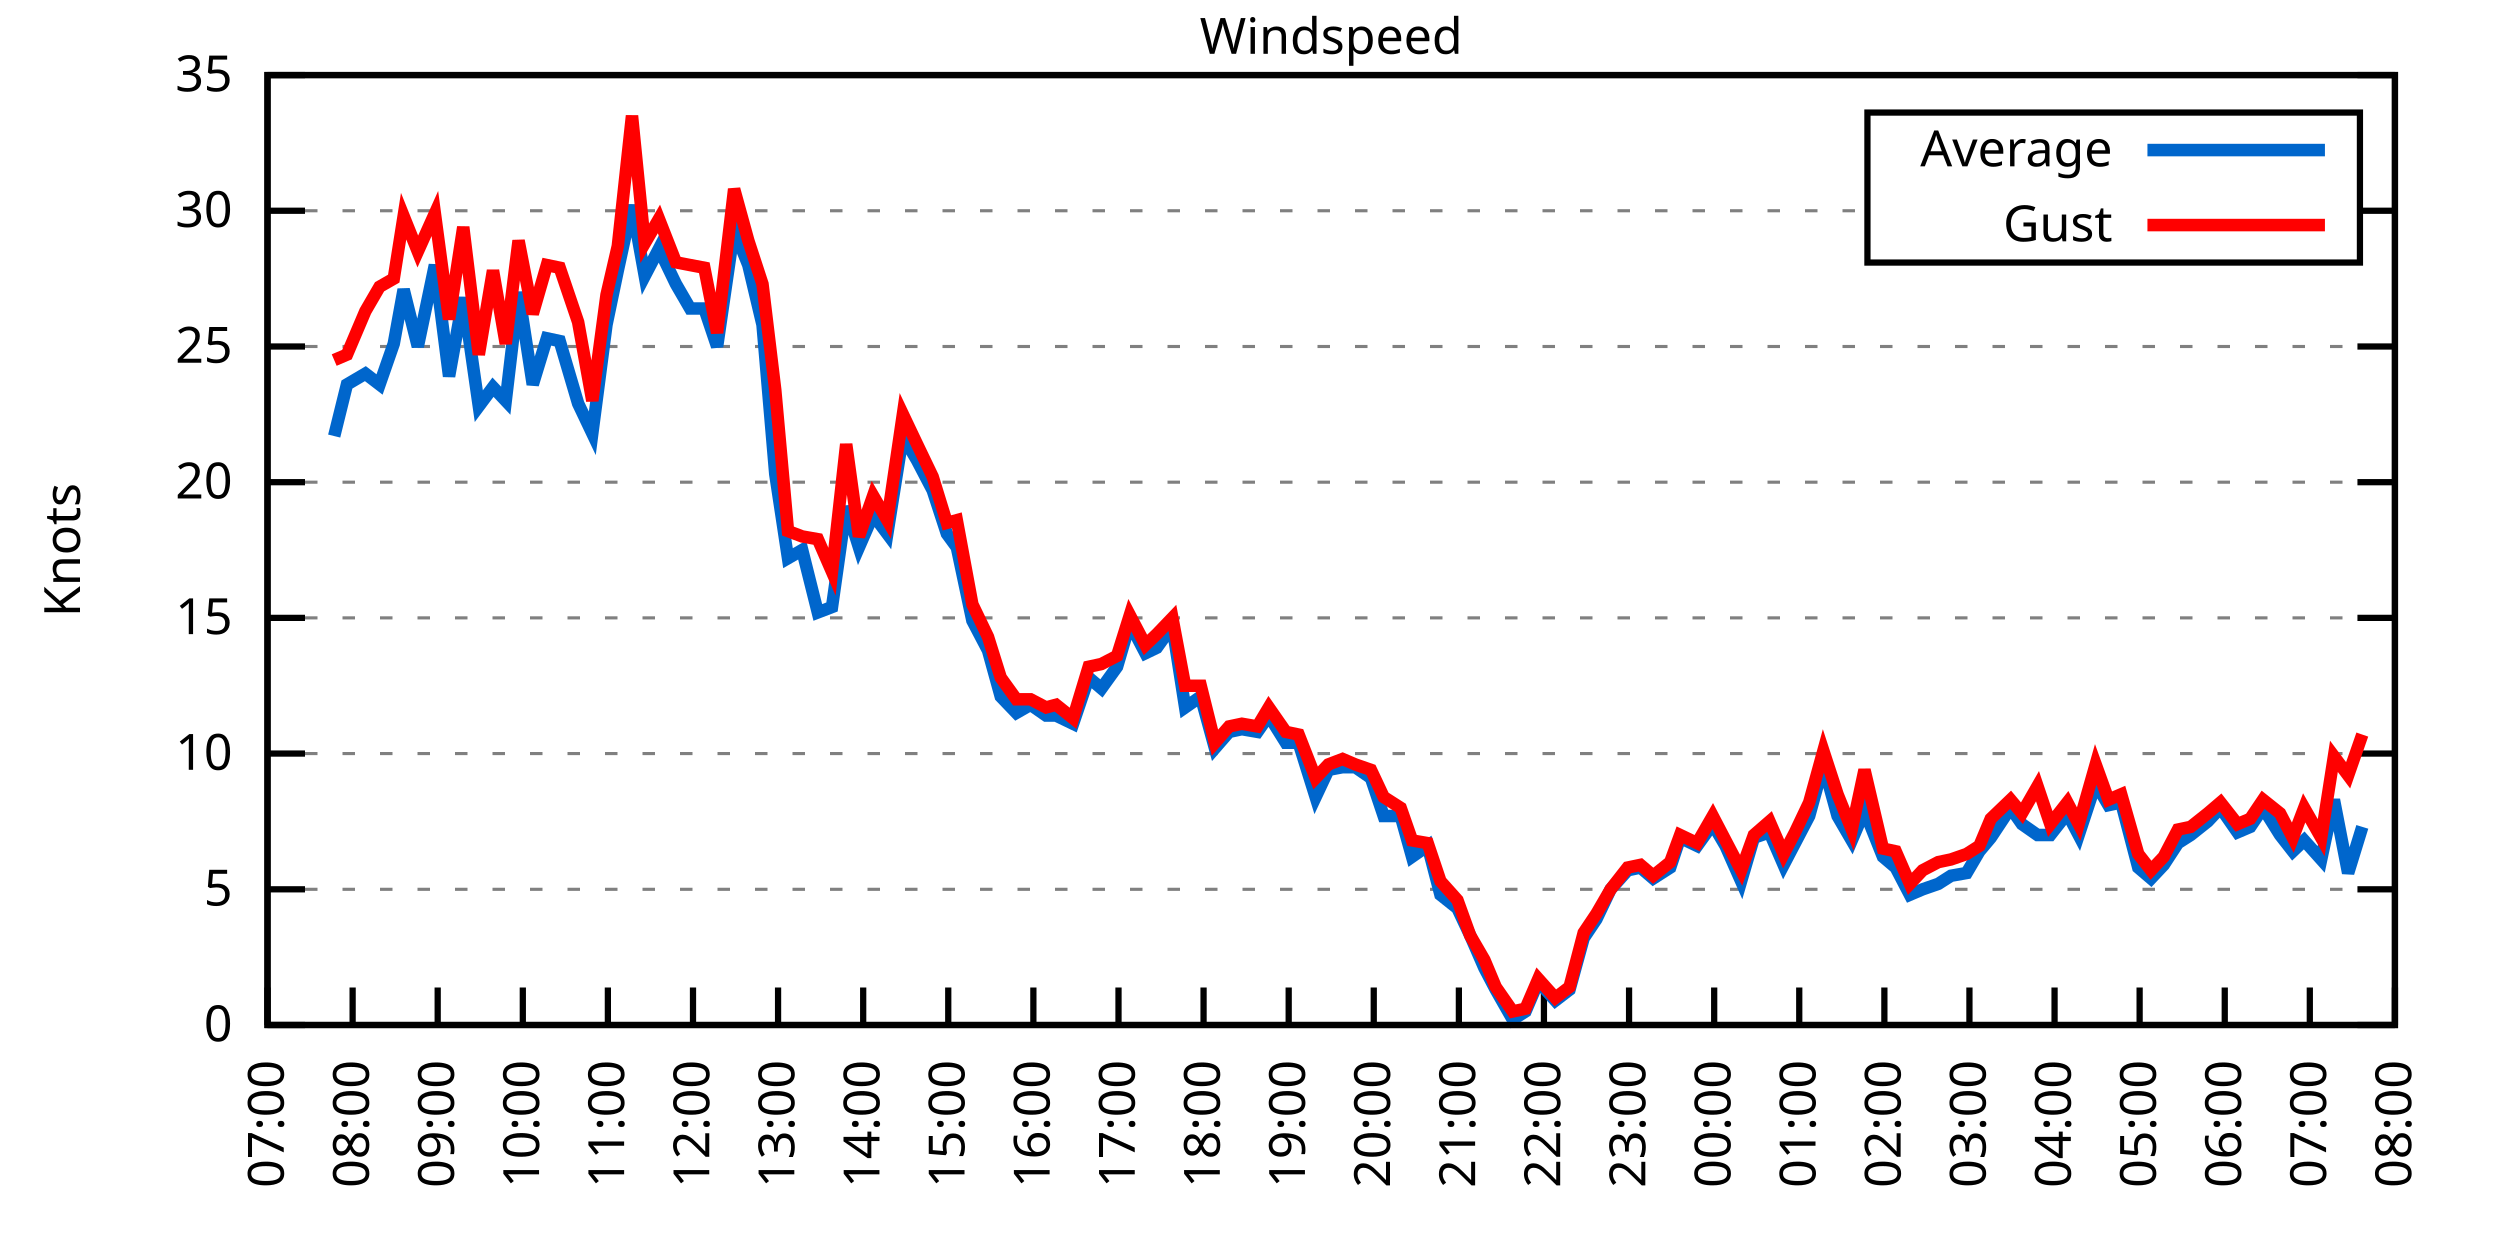
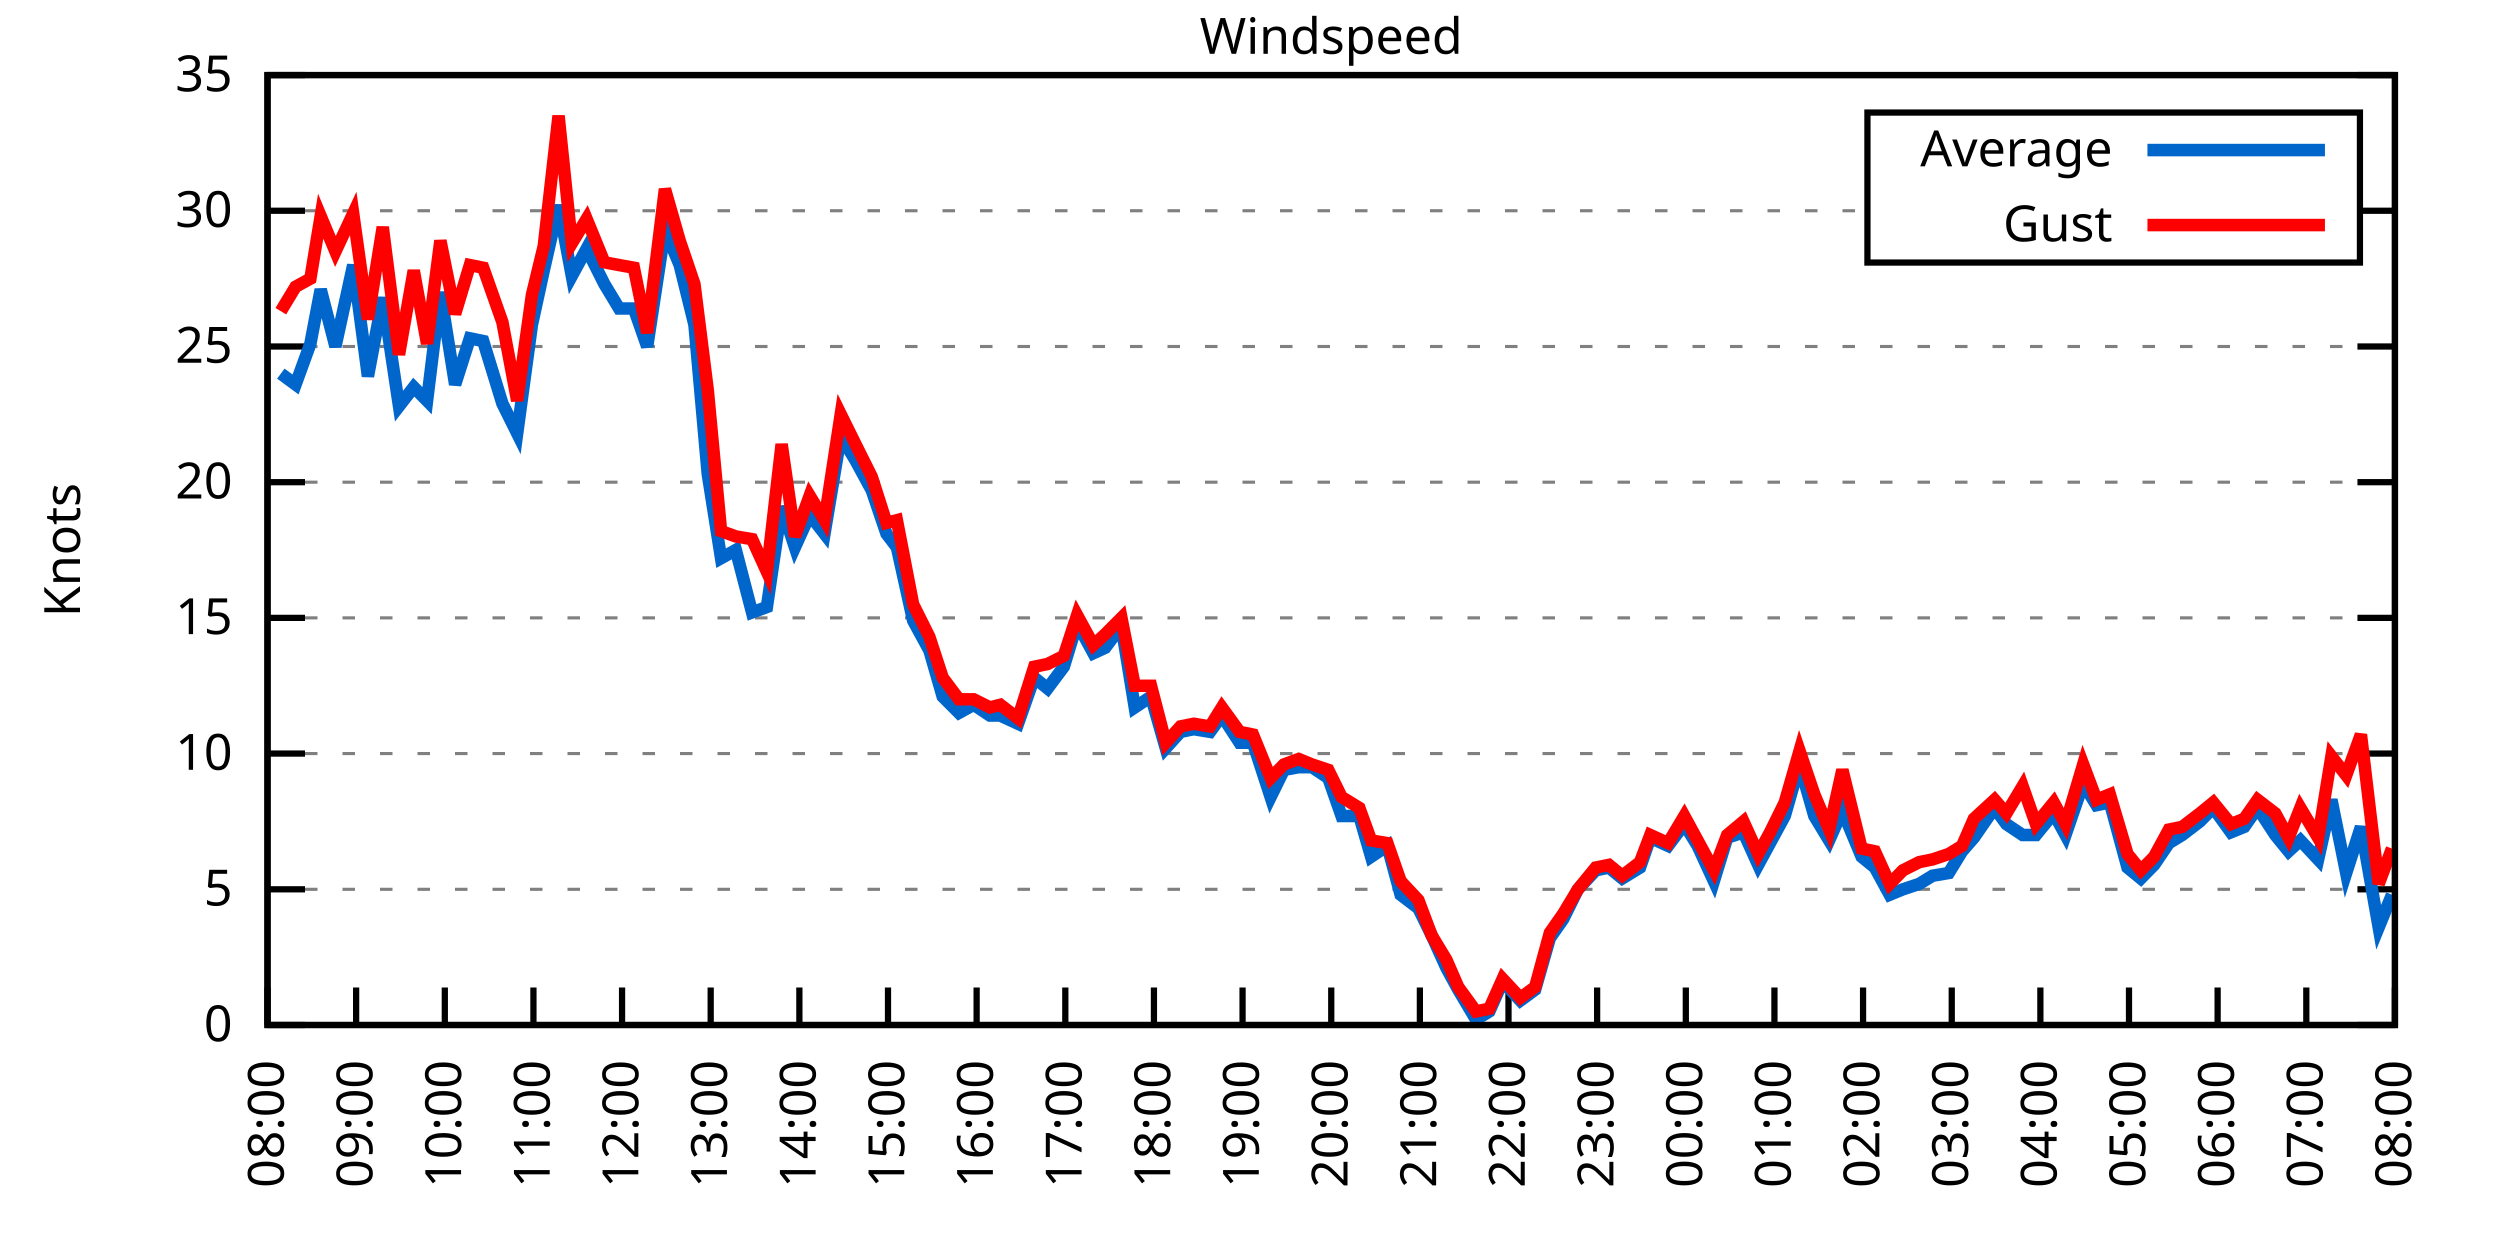
<svg xmlns="http://www.w3.org/2000/svg" xmlns:xlink="http://www.w3.org/1999/xlink" width="400" height="200" viewBox="0 0 400 200">
  <g id="gnuplot_canvas">
    <rect x="0" y="0" width="400" height="200" fill="none" />
    <defs>
      <circle id="gpDot" r="0.5" stroke-width="0.5" stroke="currentColor" />
      <path id="gpPt0" stroke-width="0.333" stroke="currentColor" d="M-1,0 h2 M0,-1 v2" />
      <path id="gpPt1" stroke-width="0.333" stroke="currentColor" d="M-1,-1 L1,1 M1,-1 L-1,1" />
      <path id="gpPt2" stroke-width="0.333" stroke="currentColor" d="M-1,0 L1,0 M0,-1 L0,1 M-1,-1 L1,1 M-1,1 L1,-1" />
      <rect id="gpPt3" stroke-width="0.333" stroke="currentColor" x="-1" y="-1" width="2" height="2" />
      <rect id="gpPt4" stroke-width="0.333" stroke="currentColor" fill="currentColor" x="-1" y="-1" width="2" height="2" />
      <circle id="gpPt5" stroke-width="0.333" stroke="currentColor" cx="0" cy="0" r="1" />
      <use xlink:href="#gpPt5" id="gpPt6" fill="currentColor" stroke="none" />
      <path id="gpPt7" stroke-width="0.333" stroke="currentColor" d="M0,-1.33 L-1.33,0.67 L1.33,0.67 z" />
      <use xlink:href="#gpPt7" id="gpPt8" fill="currentColor" stroke="none" />
      <use xlink:href="#gpPt7" id="gpPt9" stroke="currentColor" transform="rotate(180)" />
      <use xlink:href="#gpPt9" id="gpPt10" fill="currentColor" stroke="none" />
      <use xlink:href="#gpPt3" id="gpPt11" stroke="currentColor" transform="rotate(45)" />
      <use xlink:href="#gpPt11" id="gpPt12" fill="currentColor" stroke="none" />
      <path id="gpPt13" stroke-width="0.333" stroke="currentColor" d="M0,1.330 L1.265,0.411 L0.782,-1.067 L-0.782,-1.076 L-1.265,0.411 z" />
      <use xlink:href="#gpPt13" id="gpPt14" fill="currentColor" stroke="none" />
      <filter id="textbox" filterUnits="objectBoundingBox" x="0" y="0" height="1" width="1">
        <feFlood flood-color="white" flood-opacity="1" result="bgnd" />
        <feComposite in="SourceGraphic" in2="bgnd" operator="atop" />
      </filter>
      <filter id="greybox" filterUnits="objectBoundingBox" x="0" y="0" height="1" width="1">
        <feFlood flood-color="lightgrey" flood-opacity="1" result="grey" />
        <feComposite in="SourceGraphic" in2="grey" operator="atop" />
      </filter>
    </defs>
    <g fill="none" color="white" stroke="currentColor" stroke-width="1.00" stroke-linecap="butt" stroke-linejoin="miter">
</g>
    <g fill="none" color="black" stroke="currentColor" stroke-width="1.00" stroke-linecap="butt" stroke-linejoin="miter">
      <g stroke="none" shape-rendering="crispEdges">
        <polygon fill="rgb(255, 255, 255)" points="42.80,164.00 383.18,164.00 383.18,12.02 42.80,12.02 " />
      </g>
    </g>
    <g fill="none" color="black" stroke="currentColor" stroke-width="1.00" stroke-linecap="butt" stroke-linejoin="miter">
</g>
    <g fill="none" color="black" stroke="black" stroke-width="0.50" stroke-linecap="butt" stroke-linejoin="miter">
</g>
    <g fill="none" color="gray" stroke="currentColor" stroke-width="0.50" stroke-linecap="butt" stroke-linejoin="miter">
      <path stroke="gray" stroke-dasharray="2,4" class="gridline" d="M42.80,164.00 L383.19,164.00  " />
    </g>
    <g fill="none" color="gray" stroke="gray" stroke-width="1.00" stroke-linecap="butt" stroke-linejoin="miter">
</g>
    <g fill="none" color="black" stroke="currentColor" stroke-width="1.00" stroke-linecap="butt" stroke-linejoin="miter">
      <path stroke="black" d="M42.80,164.00 L48.80,164.00 M383.19,164.00 L377.19,164.00  " />
      <g transform="translate(37.20,166.60)" stroke="none" fill="black" font-family="Sans" font-size="8.00" text-anchor="end">
        <text>
          <tspan font-family="Sans"> 0</tspan>
        </text>
      </g>
    </g>
    <g fill="none" color="black" stroke="currentColor" stroke-width="1.00" stroke-linecap="butt" stroke-linejoin="miter">
</g>
    <g fill="none" color="black" stroke="black" stroke-width="0.50" stroke-linecap="butt" stroke-linejoin="miter">
</g>
    <g fill="none" color="gray" stroke="currentColor" stroke-width="0.50" stroke-linecap="butt" stroke-linejoin="miter">
      <path stroke="gray" stroke-dasharray="2,4" class="gridline" d="M42.80,142.29 L383.19,142.29  " />
    </g>
    <g fill="none" color="gray" stroke="gray" stroke-width="1.00" stroke-linecap="butt" stroke-linejoin="miter">
</g>
    <g fill="none" color="black" stroke="currentColor" stroke-width="1.00" stroke-linecap="butt" stroke-linejoin="miter">
      <path stroke="black" d="M42.80,142.29 L48.80,142.29 M383.19,142.29 L377.19,142.29  " />
      <g transform="translate(37.20,144.89)" stroke="none" fill="black" font-family="Sans" font-size="8.00" text-anchor="end">
        <text>
          <tspan font-family="Sans"> 5</tspan>
        </text>
      </g>
    </g>
    <g fill="none" color="black" stroke="currentColor" stroke-width="1.00" stroke-linecap="butt" stroke-linejoin="miter">
</g>
    <g fill="none" color="black" stroke="black" stroke-width="0.50" stroke-linecap="butt" stroke-linejoin="miter">
</g>
    <g fill="none" color="gray" stroke="currentColor" stroke-width="0.50" stroke-linecap="butt" stroke-linejoin="miter">
      <path stroke="gray" stroke-dasharray="2,4" class="gridline" d="M42.80,120.57 L383.19,120.57  " />
    </g>
    <g fill="none" color="gray" stroke="gray" stroke-width="1.00" stroke-linecap="butt" stroke-linejoin="miter">
</g>
    <g fill="none" color="black" stroke="currentColor" stroke-width="1.00" stroke-linecap="butt" stroke-linejoin="miter">
      <path stroke="black" d="M42.80,120.57 L48.80,120.57 M383.19,120.57 L377.19,120.57  " />
      <g transform="translate(37.20,123.17)" stroke="none" fill="black" font-family="Sans" font-size="8.00" text-anchor="end">
        <text>
          <tspan font-family="Sans"> 10</tspan>
        </text>
      </g>
    </g>
    <g fill="none" color="black" stroke="currentColor" stroke-width="1.00" stroke-linecap="butt" stroke-linejoin="miter">
</g>
    <g fill="none" color="black" stroke="black" stroke-width="0.50" stroke-linecap="butt" stroke-linejoin="miter">
</g>
    <g fill="none" color="gray" stroke="currentColor" stroke-width="0.50" stroke-linecap="butt" stroke-linejoin="miter">
      <path stroke="gray" stroke-dasharray="2,4" class="gridline" d="M42.80,98.86 L383.19,98.86  " />
    </g>
    <g fill="none" color="gray" stroke="gray" stroke-width="1.00" stroke-linecap="butt" stroke-linejoin="miter">
</g>
    <g fill="none" color="black" stroke="currentColor" stroke-width="1.00" stroke-linecap="butt" stroke-linejoin="miter">
      <path stroke="black" d="M42.80,98.86 L48.80,98.86 M383.19,98.86 L377.19,98.86  " />
      <g transform="translate(37.20,101.46)" stroke="none" fill="black" font-family="Sans" font-size="8.00" text-anchor="end">
        <text>
          <tspan font-family="Sans"> 15</tspan>
        </text>
      </g>
    </g>
    <g fill="none" color="black" stroke="currentColor" stroke-width="1.00" stroke-linecap="butt" stroke-linejoin="miter">
</g>
    <g fill="none" color="black" stroke="black" stroke-width="0.50" stroke-linecap="butt" stroke-linejoin="miter">
</g>
    <g fill="none" color="gray" stroke="currentColor" stroke-width="0.50" stroke-linecap="butt" stroke-linejoin="miter">
      <path stroke="gray" stroke-dasharray="2,4" class="gridline" d="M42.80,77.15 L383.19,77.15  " />
    </g>
    <g fill="none" color="gray" stroke="gray" stroke-width="1.00" stroke-linecap="butt" stroke-linejoin="miter">
</g>
    <g fill="none" color="black" stroke="currentColor" stroke-width="1.00" stroke-linecap="butt" stroke-linejoin="miter">
      <path stroke="black" d="M42.80,77.15 L48.80,77.15 M383.19,77.15 L377.19,77.15  " />
      <g transform="translate(37.20,79.75)" stroke="none" fill="black" font-family="Sans" font-size="8.00" text-anchor="end">
        <text>
          <tspan font-family="Sans"> 20</tspan>
        </text>
      </g>
    </g>
    <g fill="none" color="black" stroke="currentColor" stroke-width="1.00" stroke-linecap="butt" stroke-linejoin="miter">
</g>
    <g fill="none" color="black" stroke="black" stroke-width="0.50" stroke-linecap="butt" stroke-linejoin="miter">
</g>
    <g fill="none" color="gray" stroke="currentColor" stroke-width="0.50" stroke-linecap="butt" stroke-linejoin="miter">
      <path stroke="gray" stroke-dasharray="2,4" class="gridline" d="M42.80,55.44 L383.19,55.44  " />
    </g>
    <g fill="none" color="gray" stroke="gray" stroke-width="1.00" stroke-linecap="butt" stroke-linejoin="miter">
</g>
    <g fill="none" color="black" stroke="currentColor" stroke-width="1.00" stroke-linecap="butt" stroke-linejoin="miter">
      <path stroke="black" d="M42.80,55.44 L48.80,55.44 M383.19,55.44 L377.19,55.44  " />
      <g transform="translate(37.20,58.04)" stroke="none" fill="black" font-family="Sans" font-size="8.00" text-anchor="end">
        <text>
          <tspan font-family="Sans"> 25</tspan>
        </text>
      </g>
    </g>
    <g fill="none" color="black" stroke="currentColor" stroke-width="1.00" stroke-linecap="butt" stroke-linejoin="miter">
</g>
    <g fill="none" color="black" stroke="black" stroke-width="0.50" stroke-linecap="butt" stroke-linejoin="miter">
</g>
    <g fill="none" color="gray" stroke="currentColor" stroke-width="0.50" stroke-linecap="butt" stroke-linejoin="miter">
      <path stroke="gray" stroke-dasharray="2,4" class="gridline" d="M42.80,33.72 L298.79,33.72 M377.59,33.72 L383.19,33.72  " />
    </g>
    <g fill="none" color="gray" stroke="gray" stroke-width="1.00" stroke-linecap="butt" stroke-linejoin="miter">
</g>
    <g fill="none" color="black" stroke="currentColor" stroke-width="1.00" stroke-linecap="butt" stroke-linejoin="miter">
      <path stroke="black" d="M42.80,33.72 L48.80,33.72 M383.19,33.72 L377.19,33.72  " />
      <g transform="translate(37.20,36.32)" stroke="none" fill="black" font-family="Sans" font-size="8.00" text-anchor="end">
        <text>
          <tspan font-family="Sans"> 30</tspan>
        </text>
      </g>
    </g>
    <g fill="none" color="black" stroke="currentColor" stroke-width="1.00" stroke-linecap="butt" stroke-linejoin="miter">
</g>
    <g fill="none" color="black" stroke="black" stroke-width="0.50" stroke-linecap="butt" stroke-linejoin="miter">
</g>
    <g fill="none" color="gray" stroke="currentColor" stroke-width="0.50" stroke-linecap="butt" stroke-linejoin="miter">
      <path stroke="gray" stroke-dasharray="2,4" class="gridline" d="M42.80,12.01 L383.19,12.01  " />
    </g>
    <g fill="none" color="gray" stroke="gray" stroke-width="1.00" stroke-linecap="butt" stroke-linejoin="miter">
</g>
    <g fill="none" color="black" stroke="currentColor" stroke-width="1.00" stroke-linecap="butt" stroke-linejoin="miter">
      <path stroke="black" d="M42.80,12.01 L48.80,12.01 M383.19,12.01 L377.19,12.01  " />
      <g transform="translate(37.20,14.61)" stroke="none" fill="black" font-family="Sans" font-size="8.00" text-anchor="end">
        <text>
          <tspan font-family="Sans"> 35</tspan>
        </text>
      </g>
    </g>
    <g fill="none" color="black" stroke="currentColor" stroke-width="1.00" stroke-linecap="butt" stroke-linejoin="miter">
      <path stroke="black" d="M42.80,164.00 L42.80,158.00  " />
      <g transform="translate(45.40,169.60) rotate(270.00)" stroke="none" fill="black" font-family="Sans" font-size="8.00" text-anchor="end">
        <text>
-           <tspan font-family="Sans">07:00</tspan>
-         </text>
-       </g>
-     </g>
-     <g fill="none" color="black" stroke="currentColor" stroke-width="1.00" stroke-linecap="butt" stroke-linejoin="miter">
-       <path stroke="black" d="M56.42,164.00 L56.42,158.00  " />
-       <g transform="translate(59.02,169.60) rotate(270.00)" stroke="none" fill="black" font-family="Sans" font-size="8.00" text-anchor="end">
-         <text>
          <tspan font-family="Sans">08:00</tspan>
        </text>
      </g>
    </g>
    <g fill="none" color="black" stroke="currentColor" stroke-width="1.00" stroke-linecap="butt" stroke-linejoin="miter">
-       <path stroke="black" d="M70.03,164.00 L70.03,158.00  " />
-       <g transform="translate(72.63,169.60) rotate(270.00)" stroke="none" fill="black" font-family="Sans" font-size="8.00" text-anchor="end">
+       <path stroke="black" d="M56.98,164.00 L56.98,158.00  " />
+       <g transform="translate(59.58,169.60) rotate(270.00)" stroke="none" fill="black" font-family="Sans" font-size="8.00" text-anchor="end">
        <text>
          <tspan font-family="Sans">09:00</tspan>
        </text>
      </g>
    </g>
    <g fill="none" color="black" stroke="currentColor" stroke-width="1.00" stroke-linecap="butt" stroke-linejoin="miter">
-       <path stroke="black" d="M83.65,164.00 L83.65,158.00  " />
-       <g transform="translate(86.25,169.60) rotate(270.00)" stroke="none" fill="black" font-family="Sans" font-size="8.00" text-anchor="end">
+       <path stroke="black" d="M71.17,164.00 L71.17,158.00  " />
+       <g transform="translate(73.77,169.60) rotate(270.00)" stroke="none" fill="black" font-family="Sans" font-size="8.00" text-anchor="end">
        <text>
          <tspan font-family="Sans">10:00</tspan>
        </text>
      </g>
    </g>
    <g fill="none" color="black" stroke="currentColor" stroke-width="1.00" stroke-linecap="butt" stroke-linejoin="miter">
-       <path stroke="black" d="M97.26,164.00 L97.26,158.00  " />
-       <g transform="translate(99.86,169.60) rotate(270.00)" stroke="none" fill="black" font-family="Sans" font-size="8.00" text-anchor="end">
+       <path stroke="black" d="M85.35,164.00 L85.35,158.00  " />
+       <g transform="translate(87.95,169.60) rotate(270.00)" stroke="none" fill="black" font-family="Sans" font-size="8.00" text-anchor="end">
        <text>
          <tspan font-family="Sans">11:00</tspan>
        </text>
      </g>
    </g>
    <g fill="none" color="black" stroke="currentColor" stroke-width="1.00" stroke-linecap="butt" stroke-linejoin="miter">
-       <path stroke="black" d="M110.88,164.00 L110.88,158.00  " />
-       <g transform="translate(113.48,169.60) rotate(270.00)" stroke="none" fill="black" font-family="Sans" font-size="8.00" text-anchor="end">
+       <path stroke="black" d="M99.53,164.00 L99.53,158.00  " />
+       <g transform="translate(102.13,169.60) rotate(270.00)" stroke="none" fill="black" font-family="Sans" font-size="8.00" text-anchor="end">
        <text>
          <tspan font-family="Sans">12:00</tspan>
        </text>
      </g>
    </g>
    <g fill="none" color="black" stroke="currentColor" stroke-width="1.00" stroke-linecap="butt" stroke-linejoin="miter">
-       <path stroke="black" d="M124.49,164.00 L124.49,158.00  " />
-       <g transform="translate(127.09,169.60) rotate(270.00)" stroke="none" fill="black" font-family="Sans" font-size="8.00" text-anchor="end">
+       <path stroke="black" d="M113.71,164.00 L113.71,158.00  " />
+       <g transform="translate(116.31,169.60) rotate(270.00)" stroke="none" fill="black" font-family="Sans" font-size="8.00" text-anchor="end">
        <text>
          <tspan font-family="Sans">13:00</tspan>
        </text>
      </g>
    </g>
    <g fill="none" color="black" stroke="currentColor" stroke-width="1.00" stroke-linecap="butt" stroke-linejoin="miter">
-       <path stroke="black" d="M138.11,164.00 L138.11,158.00  " />
-       <g transform="translate(140.71,169.60) rotate(270.00)" stroke="none" fill="black" font-family="Sans" font-size="8.00" text-anchor="end">
+       <path stroke="black" d="M127.90,164.00 L127.90,158.00  " />
+       <g transform="translate(130.50,169.60) rotate(270.00)" stroke="none" fill="black" font-family="Sans" font-size="8.00" text-anchor="end">
        <text>
          <tspan font-family="Sans">14:00</tspan>
        </text>
      </g>
    </g>
    <g fill="none" color="black" stroke="currentColor" stroke-width="1.00" stroke-linecap="butt" stroke-linejoin="miter">
-       <path stroke="black" d="M151.72,164.00 L151.72,158.00  " />
-       <g transform="translate(154.32,169.60) rotate(270.00)" stroke="none" fill="black" font-family="Sans" font-size="8.00" text-anchor="end">
+       <path stroke="black" d="M142.08,164.00 L142.08,158.00  " />
+       <g transform="translate(144.68,169.60) rotate(270.00)" stroke="none" fill="black" font-family="Sans" font-size="8.00" text-anchor="end">
        <text>
          <tspan font-family="Sans">15:00</tspan>
        </text>
      </g>
    </g>
    <g fill="none" color="black" stroke="currentColor" stroke-width="1.00" stroke-linecap="butt" stroke-linejoin="miter">
-       <path stroke="black" d="M165.34,164.00 L165.34,158.00  " />
-       <g transform="translate(167.94,169.60) rotate(270.00)" stroke="none" fill="black" font-family="Sans" font-size="8.00" text-anchor="end">
+       <path stroke="black" d="M156.26,164.00 L156.26,158.00  " />
+       <g transform="translate(158.86,169.60) rotate(270.00)" stroke="none" fill="black" font-family="Sans" font-size="8.00" text-anchor="end">
        <text>
          <tspan font-family="Sans">16:00</tspan>
        </text>
      </g>
    </g>
    <g fill="none" color="black" stroke="currentColor" stroke-width="1.00" stroke-linecap="butt" stroke-linejoin="miter">
-       <path stroke="black" d="M178.96,164.00 L178.96,158.00  " />
-       <g transform="translate(181.56,169.60) rotate(270.00)" stroke="none" fill="black" font-family="Sans" font-size="8.00" text-anchor="end">
+       <path stroke="black" d="M170.45,164.00 L170.45,158.00  " />
+       <g transform="translate(173.05,169.60) rotate(270.00)" stroke="none" fill="black" font-family="Sans" font-size="8.00" text-anchor="end">
        <text>
          <tspan font-family="Sans">17:00</tspan>
        </text>
      </g>
    </g>
    <g fill="none" color="black" stroke="currentColor" stroke-width="1.00" stroke-linecap="butt" stroke-linejoin="miter">
-       <path stroke="black" d="M192.57,164.00 L192.57,158.00  " />
-       <g transform="translate(195.17,169.60) rotate(270.00)" stroke="none" fill="black" font-family="Sans" font-size="8.00" text-anchor="end">
+       <path stroke="black" d="M184.63,164.00 L184.63,158.00  " />
+       <g transform="translate(187.23,169.60) rotate(270.00)" stroke="none" fill="black" font-family="Sans" font-size="8.00" text-anchor="end">
        <text>
          <tspan font-family="Sans">18:00</tspan>
        </text>
      </g>
    </g>
    <g fill="none" color="black" stroke="currentColor" stroke-width="1.00" stroke-linecap="butt" stroke-linejoin="miter">
-       <path stroke="black" d="M206.19,164.00 L206.19,158.00  " />
-       <g transform="translate(208.79,169.60) rotate(270.00)" stroke="none" fill="black" font-family="Sans" font-size="8.00" text-anchor="end">
+       <path stroke="black" d="M198.81,164.00 L198.81,158.00  " />
+       <g transform="translate(201.41,169.60) rotate(270.00)" stroke="none" fill="black" font-family="Sans" font-size="8.00" text-anchor="end">
        <text>
          <tspan font-family="Sans">19:00</tspan>
        </text>
      </g>
    </g>
    <g fill="none" color="black" stroke="currentColor" stroke-width="1.00" stroke-linecap="butt" stroke-linejoin="miter">
-       <path stroke="black" d="M219.80,164.00 L219.80,158.00  " />
-       <g transform="translate(222.40,169.60) rotate(270.00)" stroke="none" fill="black" font-family="Sans" font-size="8.00" text-anchor="end">
+       <path stroke="black" d="M213.00,164.00 L213.00,158.00  " />
+       <g transform="translate(215.60,169.60) rotate(270.00)" stroke="none" fill="black" font-family="Sans" font-size="8.00" text-anchor="end">
        <text>
          <tspan font-family="Sans">20:00</tspan>
        </text>
      </g>
    </g>
    <g fill="none" color="black" stroke="currentColor" stroke-width="1.00" stroke-linecap="butt" stroke-linejoin="miter">
-       <path stroke="black" d="M233.42,164.00 L233.42,158.00  " />
-       <g transform="translate(236.02,169.60) rotate(270.00)" stroke="none" fill="black" font-family="Sans" font-size="8.00" text-anchor="end">
+       <path stroke="black" d="M227.18,164.00 L227.18,158.00  " />
+       <g transform="translate(229.78,169.60) rotate(270.00)" stroke="none" fill="black" font-family="Sans" font-size="8.00" text-anchor="end">
        <text>
          <tspan font-family="Sans">21:00</tspan>
        </text>
      </g>
    </g>
    <g fill="none" color="black" stroke="currentColor" stroke-width="1.00" stroke-linecap="butt" stroke-linejoin="miter">
-       <path stroke="black" d="M247.03,164.00 L247.03,158.00  " />
-       <g transform="translate(249.63,169.60) rotate(270.00)" stroke="none" fill="black" font-family="Sans" font-size="8.00" text-anchor="end">
+       <path stroke="black" d="M241.36,164.00 L241.36,158.00  " />
+       <g transform="translate(243.96,169.60) rotate(270.00)" stroke="none" fill="black" font-family="Sans" font-size="8.00" text-anchor="end">
        <text>
          <tspan font-family="Sans">22:00</tspan>
        </text>
      </g>
    </g>
    <g fill="none" color="black" stroke="currentColor" stroke-width="1.00" stroke-linecap="butt" stroke-linejoin="miter">
-       <path stroke="black" d="M260.65,164.00 L260.65,158.00  " />
-       <g transform="translate(263.25,169.60) rotate(270.00)" stroke="none" fill="black" font-family="Sans" font-size="8.00" text-anchor="end">
+       <path stroke="black" d="M255.54,164.00 L255.54,158.00  " />
+       <g transform="translate(258.14,169.60) rotate(270.00)" stroke="none" fill="black" font-family="Sans" font-size="8.00" text-anchor="end">
        <text>
          <tspan font-family="Sans">23:00</tspan>
        </text>
      </g>
    </g>
    <g fill="none" color="black" stroke="currentColor" stroke-width="1.00" stroke-linecap="butt" stroke-linejoin="miter">
-       <path stroke="black" d="M274.27,164.00 L274.27,158.00  " />
-       <g transform="translate(276.87,169.60) rotate(270.00)" stroke="none" fill="black" font-family="Sans" font-size="8.00" text-anchor="end">
+       <path stroke="black" d="M269.73,164.00 L269.73,158.00  " />
+       <g transform="translate(272.33,169.60) rotate(270.00)" stroke="none" fill="black" font-family="Sans" font-size="8.00" text-anchor="end">
        <text>
          <tspan font-family="Sans">00:00</tspan>
        </text>
      </g>
    </g>
    <g fill="none" color="black" stroke="currentColor" stroke-width="1.00" stroke-linecap="butt" stroke-linejoin="miter">
-       <path stroke="black" d="M287.88,164.00 L287.88,158.00  " />
-       <g transform="translate(290.48,169.60) rotate(270.00)" stroke="none" fill="black" font-family="Sans" font-size="8.00" text-anchor="end">
+       <path stroke="black" d="M283.91,164.00 L283.91,158.00  " />
+       <g transform="translate(286.51,169.60) rotate(270.00)" stroke="none" fill="black" font-family="Sans" font-size="8.00" text-anchor="end">
        <text>
          <tspan font-family="Sans">01:00</tspan>
        </text>
      </g>
    </g>
    <g fill="none" color="black" stroke="currentColor" stroke-width="1.00" stroke-linecap="butt" stroke-linejoin="miter">
-       <path stroke="black" d="M301.50,164.00 L301.50,158.00  " />
-       <g transform="translate(304.10,169.60) rotate(270.00)" stroke="none" fill="black" font-family="Sans" font-size="8.00" text-anchor="end">
+       <path stroke="black" d="M298.09,164.00 L298.09,158.00  " />
+       <g transform="translate(300.69,169.60) rotate(270.00)" stroke="none" fill="black" font-family="Sans" font-size="8.00" text-anchor="end">
        <text>
          <tspan font-family="Sans">02:00</tspan>
        </text>
      </g>
    </g>
    <g fill="none" color="black" stroke="currentColor" stroke-width="1.00" stroke-linecap="butt" stroke-linejoin="miter">
-       <path stroke="black" d="M315.11,164.00 L315.11,158.00  " />
-       <g transform="translate(317.71,169.60) rotate(270.00)" stroke="none" fill="black" font-family="Sans" font-size="8.00" text-anchor="end">
+       <path stroke="black" d="M312.28,164.00 L312.28,158.00  " />
+       <g transform="translate(314.88,169.60) rotate(270.00)" stroke="none" fill="black" font-family="Sans" font-size="8.00" text-anchor="end">
        <text>
          <tspan font-family="Sans">03:00</tspan>
        </text>
      </g>
    </g>
    <g fill="none" color="black" stroke="currentColor" stroke-width="1.00" stroke-linecap="butt" stroke-linejoin="miter">
-       <path stroke="black" d="M328.73,164.00 L328.73,158.00  " />
-       <g transform="translate(331.33,169.60) rotate(270.00)" stroke="none" fill="black" font-family="Sans" font-size="8.00" text-anchor="end">
+       <path stroke="black" d="M326.46,164.00 L326.46,158.00  " />
+       <g transform="translate(329.06,169.60) rotate(270.00)" stroke="none" fill="black" font-family="Sans" font-size="8.00" text-anchor="end">
        <text>
          <tspan font-family="Sans">04:00</tspan>
        </text>
      </g>
    </g>
    <g fill="none" color="black" stroke="currentColor" stroke-width="1.00" stroke-linecap="butt" stroke-linejoin="miter">
-       <path stroke="black" d="M342.34,164.00 L342.34,158.00  " />
-       <g transform="translate(344.94,169.60) rotate(270.00)" stroke="none" fill="black" font-family="Sans" font-size="8.00" text-anchor="end">
+       <path stroke="black" d="M340.64,164.00 L340.64,158.00  " />
+       <g transform="translate(343.24,169.60) rotate(270.00)" stroke="none" fill="black" font-family="Sans" font-size="8.00" text-anchor="end">
        <text>
          <tspan font-family="Sans">05:00</tspan>
        </text>
      </g>
    </g>
    <g fill="none" color="black" stroke="currentColor" stroke-width="1.00" stroke-linecap="butt" stroke-linejoin="miter">
-       <path stroke="black" d="M355.96,164.00 L355.96,158.00  " />
-       <g transform="translate(358.56,169.60) rotate(270.00)" stroke="none" fill="black" font-family="Sans" font-size="8.00" text-anchor="end">
+       <path stroke="black" d="M354.82,164.00 L354.82,158.00  " />
+       <g transform="translate(357.42,169.60) rotate(270.00)" stroke="none" fill="black" font-family="Sans" font-size="8.00" text-anchor="end">
        <text>
          <tspan font-family="Sans">06:00</tspan>
        </text>
      </g>
    </g>
    <g fill="none" color="black" stroke="currentColor" stroke-width="1.00" stroke-linecap="butt" stroke-linejoin="miter">
-       <path stroke="black" d="M369.57,164.00 L369.57,158.00  " />
-       <g transform="translate(372.17,169.60) rotate(270.00)" stroke="none" fill="black" font-family="Sans" font-size="8.00" text-anchor="end">
+       <path stroke="black" d="M369.01,164.00 L369.01,158.00  " />
+       <g transform="translate(371.61,169.60) rotate(270.00)" stroke="none" fill="black" font-family="Sans" font-size="8.00" text-anchor="end">
        <text>
          <tspan font-family="Sans">07:00</tspan>
        </text>
      </g>
    </g>
    <g fill="none" color="black" stroke="currentColor" stroke-width="1.00" stroke-linecap="butt" stroke-linejoin="miter">
      <path stroke="black" d="M383.19,164.00 L383.19,158.00  " />
      <g transform="translate(385.79,169.60) rotate(270.00)" stroke="none" fill="black" font-family="Sans" font-size="8.00" text-anchor="end">
        <text>
          <tspan font-family="Sans">08:00</tspan>
        </text>
      </g>
    </g>
    <g fill="none" color="black" stroke="currentColor" stroke-width="1.00" stroke-linecap="butt" stroke-linejoin="miter">
</g>
    <g fill="none" color="black" stroke="currentColor" stroke-width="1.00" stroke-linecap="butt" stroke-linejoin="miter">
      <path stroke="black" d="M42.80,12.01 L42.80,164.00 L383.19,164.00 L383.19,12.01 L42.80,12.01 Z  " />
    </g>
    <g fill="none" color="black" stroke="currentColor" stroke-width="1.00" stroke-linecap="butt" stroke-linejoin="miter">
</g>
    <g fill="none" color="black" stroke="currentColor" stroke-width="1.00" stroke-linecap="butt" stroke-linejoin="miter">
      <path stroke="black" d="M298.79,42.01 L298.79,18.01 L377.59,18.01 L377.59,42.01 L298.79,42.01 Z  " />
    </g>
    <g id="Windspeed_plot_1">
      <g fill="none" color="white" stroke="black" stroke-width="2.00" stroke-linecap="butt" stroke-linejoin="miter">
</g>
      <g fill="none" color="black" stroke="currentColor" stroke-width="2.00" stroke-linecap="butt" stroke-linejoin="miter">
        <g transform="translate(337.99,26.61)" stroke="none" fill="black" font-family="Sans" font-size="8.00" text-anchor="end">
          <text>
            <tspan font-family="Sans">Average</tspan>
          </text>
        </g>
      </g>
      <g fill="none" color="black" stroke="currentColor" stroke-width="2.00" stroke-linecap="butt" stroke-linejoin="miter">
-         <path stroke="rgb(  0, 102, 204)" d="M343.59,24.01 L371.99,24.01 M53.47,69.77 L55.51,61.52 L58.46,59.78 L60.73,61.52 L63.00,55.00 L64.58,46.32   L66.85,55.44 L69.58,42.41 L71.85,60.21 L74.12,47.62 L76.61,64.99 L78.88,61.95 L80.92,64.12 L82.97,46.75   L85.24,61.52 L87.50,54.13 L89.55,54.57 L92.50,64.56 L94.77,69.33 L97.04,51.96 L98.85,43.28 L101.12,32.85   L103.16,44.15 L105.43,39.80 L108.15,45.45 L110.42,49.36 L112.69,49.36 L114.74,55.44 L117.46,36.76 L119.73,42.41   L122.00,51.96 L124.04,75.85 L126.08,89.31 L128.35,88.00 L130.85,97.99 L133.12,97.12 L135.39,81.06 L137.43,87.57   L139.70,82.36 L141.97,85.40 L144.46,69.77 L146.73,73.67 L149.23,78.45 L151.50,85.40 L153.09,87.57 L155.58,99.30   L158.08,104.07 L160.12,111.45 L162.62,114.06 L164.89,112.76 L167.38,114.49 L168.97,114.49 L171.69,115.80 L174.19,108.42   L176.23,110.15 L178.73,106.68 L180.77,99.73 L183.27,104.51 L185.08,103.64 L187.58,100.16 L189.62,113.19 L192.12,111.45   L194.39,119.71 L196.66,117.10 L198.70,116.67 L201.19,117.10 L203.01,114.49 L205.73,118.84 L207.78,118.84 L210.50,127.52   L212.54,123.18 L214.81,122.75 L216.85,122.75 L219.35,124.48 L221.39,130.56 L224.11,130.56 L225.93,137.08 L228.43,135.34   L230.47,143.16 L233.19,145.33 L235.23,149.67 L237.50,154.88 L239.32,158.35 L242.04,163.13 L244.08,161.83 L246.13,157.05   L248.85,160.09 L251.12,158.35 L253.39,150.10 L255.43,147.06 L257.70,142.29 L260.42,139.25 L262.47,138.81 L264.51,140.55   L267.23,138.81 L268.82,134.04 L271.54,135.34 L274.04,131.86 L276.08,135.34 L278.58,140.98 L280.62,134.04 L283.12,133.17   L285.38,138.38 L287.20,134.90 L289.47,130.56 L291.74,122.31 L294.01,130.56 L296.28,134.47 L298.32,129.69 L301.27,137.08   L303.31,138.81 L305.58,143.16 L307.62,142.29 L310.12,141.42 L312.16,140.12 L314.66,139.68 L316.70,136.21 L318.52,134.04   L321.69,129.26 L323.51,131.86 L326.00,133.60 L328.05,133.60 L330.77,130.13 L332.59,133.60 L335.31,125.35 L337.35,128.83   L339.39,128.39 L342.12,138.81 L344.16,140.55 L346.20,138.38 L348.47,134.90 L350.51,133.60 L353.24,131.43 L355.28,129.26   L358.00,133.17 L360.04,132.30 L362.09,129.26 L364.81,133.60 L366.85,136.21 L368.67,134.47 L371.39,137.51 L373.43,127.96   L375.70,139.68 L377.97,132.30  " />
+         <path stroke="rgb(  0, 102, 204)" d="M343.59,24.01 L371.99,24.01 M44.93,59.78 L47.29,61.52 L49.66,55.00 L51.31,46.32 L53.67,55.44 L56.51,42.41   L58.87,60.21 L61.24,47.62 L63.84,64.99 L66.20,61.95 L68.33,64.12 L70.46,46.75 L72.82,61.52 L75.18,54.13   L77.31,54.57 L80.38,64.56 L82.75,69.33 L85.11,51.96 L87.00,43.28 L89.37,32.85 L91.49,44.15 L93.86,39.80   L96.70,45.45 L99.06,49.36 L101.42,49.36 L103.55,55.44 L106.39,36.76 L108.75,42.41 L111.11,51.96 L113.24,75.85   L115.37,89.31 L117.73,88.00 L120.33,97.99 L122.70,97.12 L125.06,81.06 L127.19,87.57 L129.55,82.36 L131.92,85.40   L134.52,69.77 L136.88,73.67 L139.48,78.45 L141.84,85.40 L143.50,87.57 L146.10,99.30 L148.70,104.07 L150.83,111.45   L153.43,114.06 L155.79,112.76 L158.39,114.49 L160.05,114.49 L162.88,115.80 L165.48,108.42 L167.61,110.15 L170.21,106.68   L172.34,99.73 L174.94,104.51 L176.83,103.64 L179.43,100.16 L181.56,113.19 L184.16,111.45 L186.52,119.71 L188.88,117.10   L191.01,116.67 L193.61,117.10 L195.50,114.49 L198.34,118.84 L200.47,118.84 L203.30,127.52 L205.43,123.18 L207.79,122.75   L209.92,122.75 L212.52,124.48 L214.65,130.56 L217.49,130.56 L219.38,137.08 L221.98,135.34 L224.10,143.16 L226.94,145.33   L229.07,149.67 L231.43,154.88 L233.32,158.35 L236.16,163.13 L238.29,161.83 L240.42,157.05 L243.25,160.09 L245.62,158.35   L247.98,150.10 L250.11,147.06 L252.47,142.29 L255.31,139.25 L257.43,138.81 L259.56,140.55 L262.40,138.81 L264.05,134.04   L266.89,135.34 L269.49,131.86 L271.62,135.34 L274.22,140.98 L276.35,134.04 L278.95,133.17 L281.31,138.38 L283.20,134.90   L285.56,130.56 L287.93,122.31 L290.29,130.56 L292.66,134.47 L294.78,129.69 L297.86,137.08 L299.98,138.81 L302.35,143.16   L304.47,142.29 L307.08,141.42 L309.20,140.12 L311.80,139.68 L313.93,136.21 L315.82,134.04 L319.13,129.26 L321.02,131.86   L323.62,133.60 L325.75,133.60 L328.59,130.13 L330.48,133.60 L333.31,125.35 L335.44,128.83 L337.57,128.39 L340.40,138.81   L342.53,140.55 L344.66,138.38 L347.02,134.90 L349.15,133.60 L351.99,131.43 L354.12,129.26 L356.95,133.17 L359.08,132.30   L361.21,129.26 L364.04,133.60 L366.17,136.21 L368.06,134.47 L370.90,137.51 L373.03,127.96 L375.39,139.68 L377.75,132.30   L380.59,148.37 L382.72,143.16  " />
      </g>
    </g>
    <g id="Windspeed_plot_2">
      <g fill="none" color="black" stroke="currentColor" stroke-width="2.00" stroke-linecap="butt" stroke-linejoin="miter">
        <g transform="translate(337.99,38.61)" stroke="none" fill="black" font-family="Sans" font-size="8.00" text-anchor="end">
          <text>
            <tspan font-family="Sans">Gust</tspan>
          </text>
        </g>
      </g>
      <g fill="none" color="black" stroke="currentColor" stroke-width="2.00" stroke-linecap="butt" stroke-linejoin="miter">
-         <path stroke="rgb(255,   0,   0)" d="M343.59,36.01 L371.99,36.01 M53.47,57.61 L55.51,56.74 L58.46,49.79 L60.73,45.88 L63.00,44.58 L64.58,34.59   L66.85,40.24 L69.58,34.16 L71.85,51.09 L74.12,36.33 L76.61,56.74 L78.88,43.28 L80.92,55.00 L82.97,38.50   L85.24,50.22 L87.50,42.41 L89.55,42.84 L92.50,51.53 L94.77,64.12 L97.04,47.18 L98.85,39.37 L101.12,18.52   L103.16,38.93 L105.43,35.03 L108.15,41.97 L110.42,42.41 L112.69,42.84 L114.74,53.26 L117.46,30.25 L119.73,38.50   L122.00,45.45 L124.04,62.38 L126.08,84.97 L128.35,85.83 L130.85,86.27 L133.12,91.48 L135.39,71.07 L137.43,85.83   L139.70,79.32 L141.97,83.23 L144.46,66.29 L146.73,71.07 L149.23,76.28 L151.50,83.66 L153.09,83.23 L155.58,96.69   L158.08,101.90 L160.12,108.42 L162.62,111.89 L164.89,111.89 L167.38,113.19 L168.97,112.76 L171.69,114.93 L174.19,106.68   L176.23,106.24 L178.73,104.94 L180.77,98.43 L183.27,103.20 L185.08,101.47 L187.58,98.86 L189.62,109.72 L192.12,109.72   L194.39,118.84 L196.66,116.23 L198.70,115.80 L201.19,116.23 L203.01,113.19 L205.73,117.10 L207.78,117.53 L210.50,124.48   L212.54,122.31 L214.81,121.44 L216.85,122.31 L219.35,123.18 L221.39,127.52 L224.11,129.26 L225.93,134.47 L228.43,134.90   L230.47,140.98 L233.19,144.02 L235.23,149.67 L237.50,153.58 L239.32,157.92 L242.04,161.83 L244.08,161.39 L246.13,156.62   L248.85,159.66 L251.12,157.92 L253.39,149.24 L255.43,146.20 L257.70,142.29 L260.42,138.81 L262.47,138.38 L264.51,140.12   L267.23,137.94 L268.82,133.60 L271.54,134.90 L274.04,130.56 L276.08,134.47 L278.58,139.25 L280.62,133.60 L283.12,131.43   L285.38,136.64 L287.20,133.17 L289.47,128.39 L291.74,120.14 L294.01,127.09 L296.28,132.73 L298.32,123.18 L301.27,135.77   L303.31,136.21 L305.58,141.42 L307.62,139.25 L310.12,137.94 L312.16,137.51 L314.66,136.64 L316.70,135.34 L318.52,131.00   L321.69,127.96 L323.51,130.13 L326.00,125.79 L328.05,131.86 L330.77,128.39 L332.59,131.86 L335.31,122.31 L337.35,127.96   L339.39,127.09 L342.12,136.64 L344.16,139.25 L346.20,137.08 L348.47,132.73 L350.51,132.30 L353.24,130.13 L355.28,128.39   L358.00,131.86 L360.04,131.00 L362.09,127.96 L364.81,130.13 L366.85,134.04 L368.67,129.26 L371.39,134.04 L373.43,121.01   L375.70,124.05 L377.97,117.53  " />
+         <path stroke="rgb(255,   0,   0)" d="M343.59,36.01 L371.99,36.01 M44.93,49.79 L47.29,45.88 L49.66,44.58 L51.31,34.59 L53.67,40.24 L56.51,34.16   L58.87,51.09 L61.24,36.33 L63.84,56.74 L66.20,43.28 L68.33,55.00 L70.46,38.50 L72.82,50.22 L75.18,42.41   L77.31,42.84 L80.38,51.53 L82.75,64.12 L85.11,47.18 L87.00,39.37 L89.37,18.52 L91.49,38.93 L93.86,35.03   L96.70,41.97 L99.06,42.41 L101.42,42.84 L103.55,53.26 L106.39,30.25 L108.75,38.50 L111.11,45.45 L113.24,62.38   L115.37,84.97 L117.73,85.83 L120.33,86.27 L122.70,91.48 L125.06,71.07 L127.19,85.83 L129.55,79.32 L131.92,83.23   L134.52,66.29 L136.88,71.07 L139.48,76.28 L141.84,83.66 L143.50,83.23 L146.10,96.69 L148.70,101.90 L150.83,108.42   L153.43,111.89 L155.79,111.89 L158.39,113.19 L160.05,112.76 L162.88,114.93 L165.48,106.68 L167.61,106.24 L170.21,104.94   L172.34,98.43 L174.94,103.20 L176.83,101.47 L179.43,98.86 L181.56,109.72 L184.16,109.72 L186.52,118.84 L188.88,116.23   L191.01,115.80 L193.61,116.23 L195.50,113.19 L198.34,117.10 L200.47,117.53 L203.30,124.48 L205.43,122.31 L207.79,121.44   L209.92,122.31 L212.52,123.18 L214.65,127.52 L217.49,129.26 L219.38,134.47 L221.98,134.90 L224.10,140.98 L226.94,144.02   L229.07,149.67 L231.43,153.58 L233.32,157.92 L236.16,161.83 L238.29,161.39 L240.42,156.62 L243.25,159.66 L245.62,157.92   L247.98,149.24 L250.11,146.20 L252.47,142.29 L255.31,138.81 L257.43,138.38 L259.56,140.12 L262.40,137.94 L264.05,133.60   L266.89,134.90 L269.49,130.56 L271.62,134.47 L274.22,139.25 L276.35,133.60 L278.95,131.43 L281.31,136.64 L283.20,133.17   L285.56,128.39 L287.93,120.14 L290.29,127.09 L292.66,132.73 L294.78,123.18 L297.86,135.77 L299.98,136.21 L302.35,141.42   L304.47,139.25 L307.08,137.94 L309.20,137.51 L311.80,136.64 L313.93,135.34 L315.82,131.00 L319.13,127.96 L321.02,130.13   L323.62,125.79 L325.75,131.86 L328.59,128.39 L330.48,131.86 L333.31,122.31 L335.44,127.96 L337.57,127.09 L340.40,136.64   L342.53,139.25 L344.66,137.08 L347.02,132.73 L349.15,132.30 L351.99,130.13 L354.12,128.39 L356.95,131.86 L359.08,131.00   L361.21,127.96 L364.04,130.13 L366.17,134.04 L368.06,129.26 L370.90,134.04 L373.03,121.01 L375.39,124.05 L377.75,117.53   L380.59,141.42 L382.72,135.77  " />
      </g>
    </g>
    <g fill="none" color="black" stroke="currentColor" stroke-width="2.00" stroke-linecap="butt" stroke-linejoin="miter">
</g>
    <g fill="none" color="black" stroke="black" stroke-width="1.00" stroke-linecap="butt" stroke-linejoin="miter">
</g>
    <g fill="none" color="black" stroke="currentColor" stroke-width="1.00" stroke-linecap="butt" stroke-linejoin="miter">
      <path stroke="black" d="M42.80,12.01 L42.80,164.00 L383.19,164.00 L383.19,12.01 L42.80,12.01 Z  " />
      <g transform="translate(12.80,88.01) rotate(270.00)" stroke="none" fill="black" font-family="Sans" font-size="8.00" text-anchor="middle">
        <text>
          <tspan font-family="Sans">Knots</tspan>
        </text>
      </g>
    </g>
    <g fill="none" color="black" stroke="currentColor" stroke-width="1.00" stroke-linecap="butt" stroke-linejoin="miter">
</g>
    <g fill="none" color="black" stroke="currentColor" stroke-width="1.00" stroke-linecap="butt" stroke-linejoin="miter">
      <g transform="translate(212.99,8.61)" stroke="none" fill="black" font-family="Sans" font-size="8.00" text-anchor="middle">
        <text>
          <tspan font-family="Sans">Windspeed</tspan>
        </text>
      </g>
    </g>
    <g fill="none" color="black" stroke="currentColor" stroke-width="1.00" stroke-linecap="butt" stroke-linejoin="miter">
</g>
  </g>
</svg>
